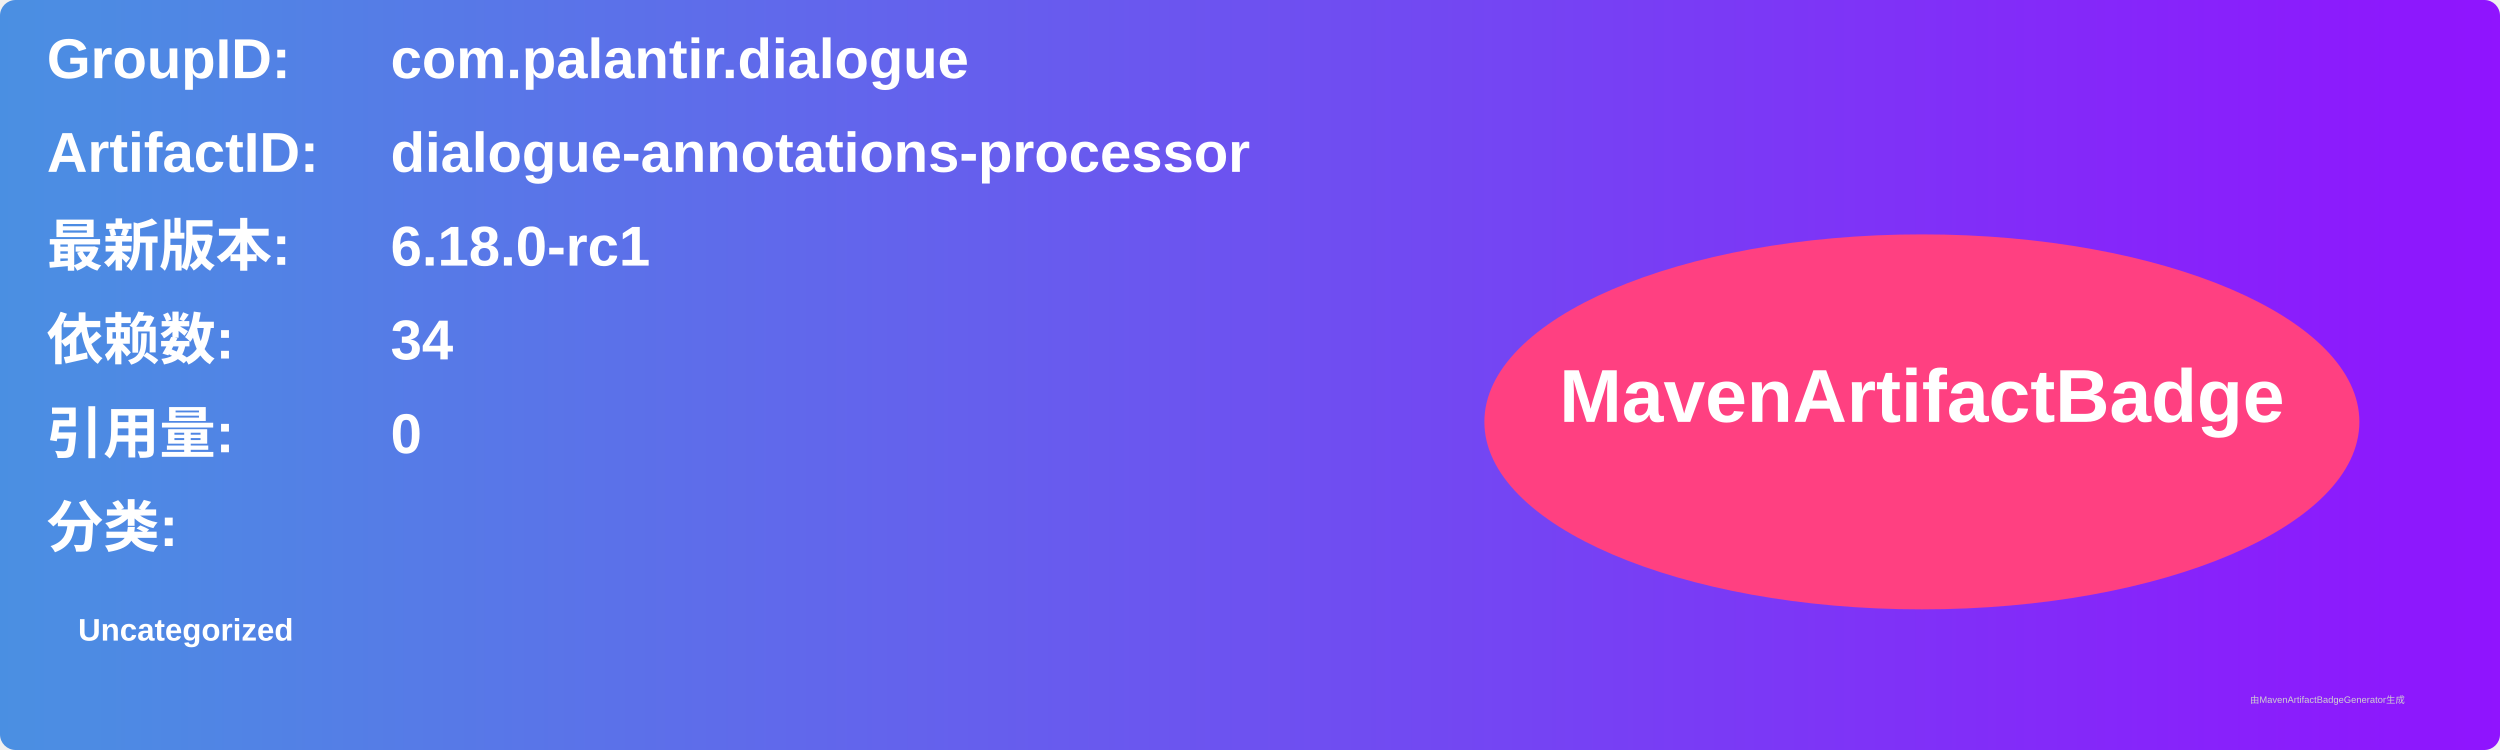
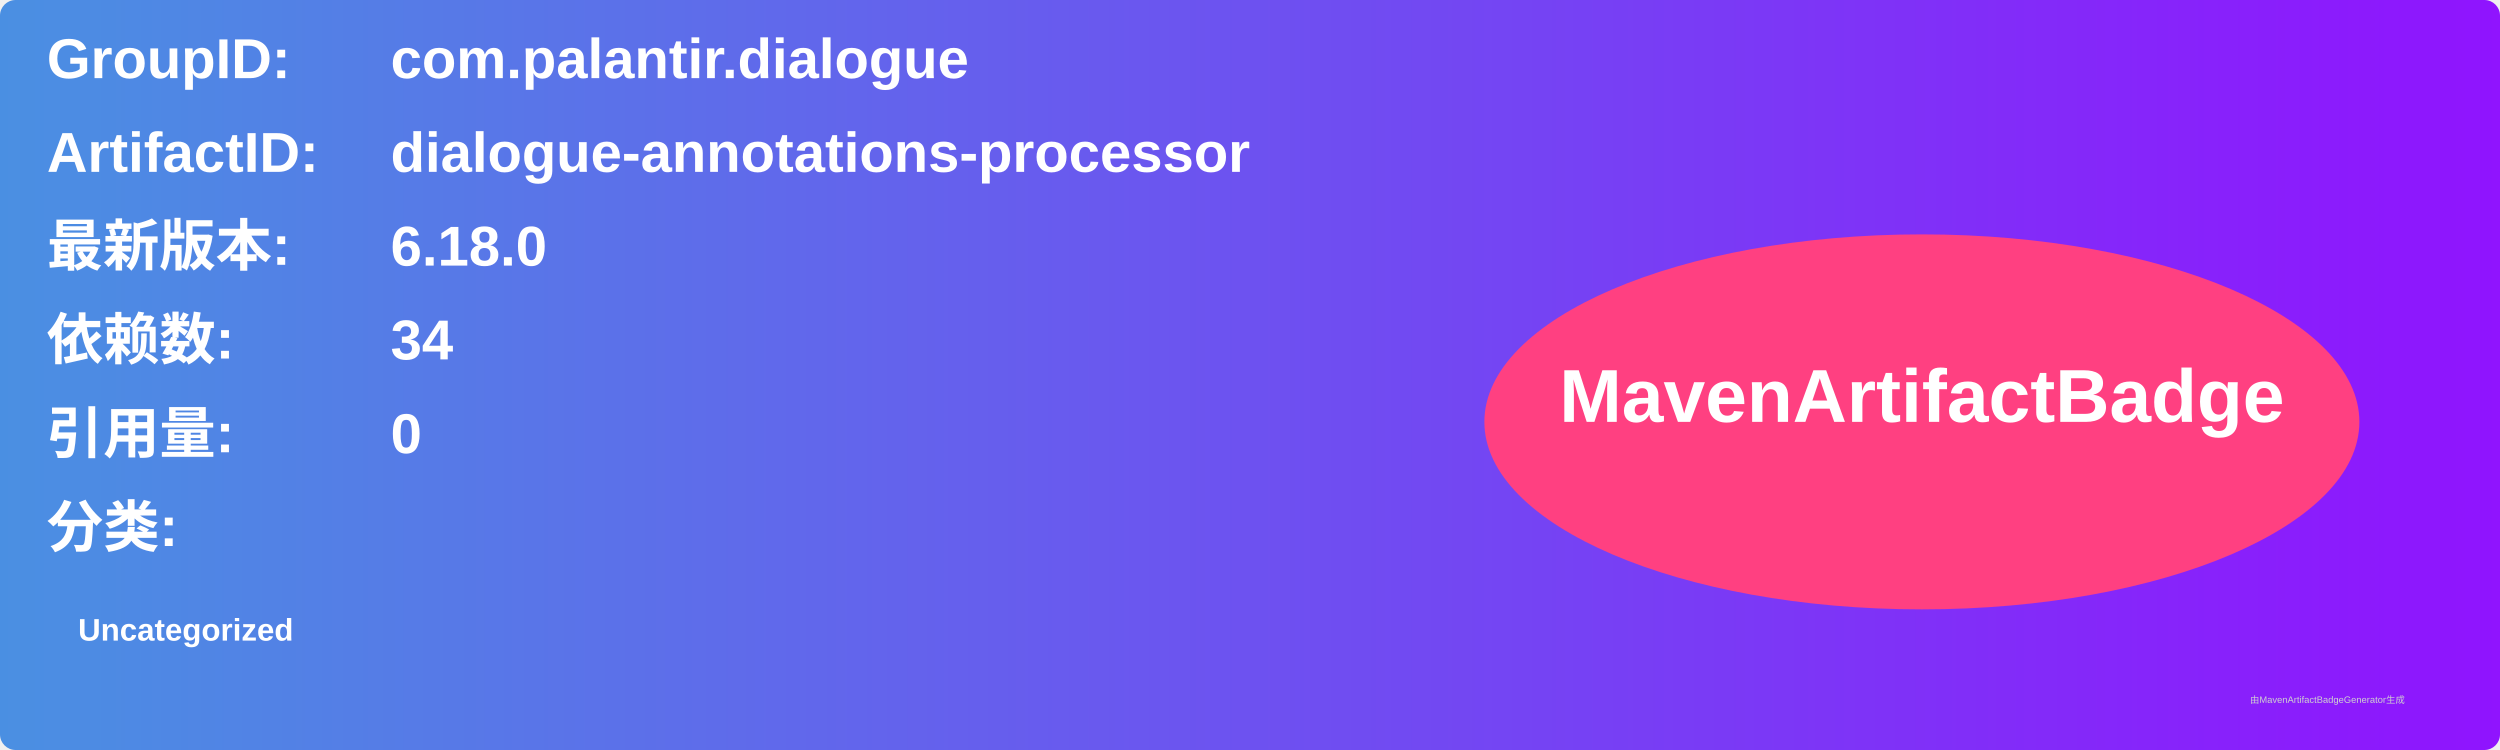
<svg xmlns="http://www.w3.org/2000/svg" width="800" height="240" viewBox="0 0 800 240">
  <linearGradient id="grad" x1="0%" y1="0%" x2="100%" y2="0%">
    <stop offset="0%" stop-color="#4a90e2" />
    <stop offset="100%" stop-color="#9013fe" />
  </linearGradient>
  <rect width="100%" height="100%" rx="5" ry="5" fill="url(#grad)" />
  <g transform="translate(15, 15)">
    <text x="0" y="10" font-family="Arial" font-size="18" fill="white" font-weight="bold" width="260">GroupID:</text>
    <text x="110" y="10" font-family="Arial" font-size="18" fill="white" font-weight="bold" width="460">com.palantir.dialogue</text>
    <text x="0" y="40" font-family="Arial" font-size="18" fill="white" font-weight="bold" width="260">ArtifactID:</text>
    <text x="110" y="40" font-family="Arial" font-size="18" fill="white" font-weight="bold" width="460">dialogue-annotations-processor</text>
    <text x="0" y="70" font-family="Arial" font-size="18" fill="white" font-weight="bold">最新版本:</text>
    <text x="110" y="70" font-family="Arial" font-size="18" fill="white" font-weight="bold">
-       <tspan font-weight="bold">6.18.0-rc1</tspan>
+       <tspan font-weight="bold">6.18.0</tspan>
    </text>
    <text x="0" y="100" font-family="Arial" font-size="18" fill="white" font-weight="bold">依赖数: </text>
    <text x="110" y="100" font-family="Arial" font-size="18" fill="white">
      <tspan font-weight="bold">34</tspan>
    </text>
    <text x="0" y="130" font-family="Arial" font-size="18" fill="white" font-weight="bold">引用量: </text>
    <text x="110" y="130" font-family="Arial" font-size="18" fill="white">
      <tspan font-weight="bold">0</tspan>
    </text>
    <text x="0" y="160" font-family="Arial" font-size="18" fill="white" font-weight="bold">分类:</text>
    <text x="10" y="190" font-family="Arial" font-size="10" fill="white">
      <tspan font-weight="bold">Uncategorized</tspan>
    </text>
    <ellipse cx="600" cy="120" rx="140" ry="60" fill="#ff4081" />
    <text x="600" y="120" text-anchor="middle" font-family="Arial" font-size="24" fill="white" font-weight="bold">MavenArtifactBadge</text>
  </g>
  <text x="720" y="225" font-family="Arial" font-size="3" fill="#d0d0d0">由MavenArtifactBadgeGenerator生成</text>
</svg>
